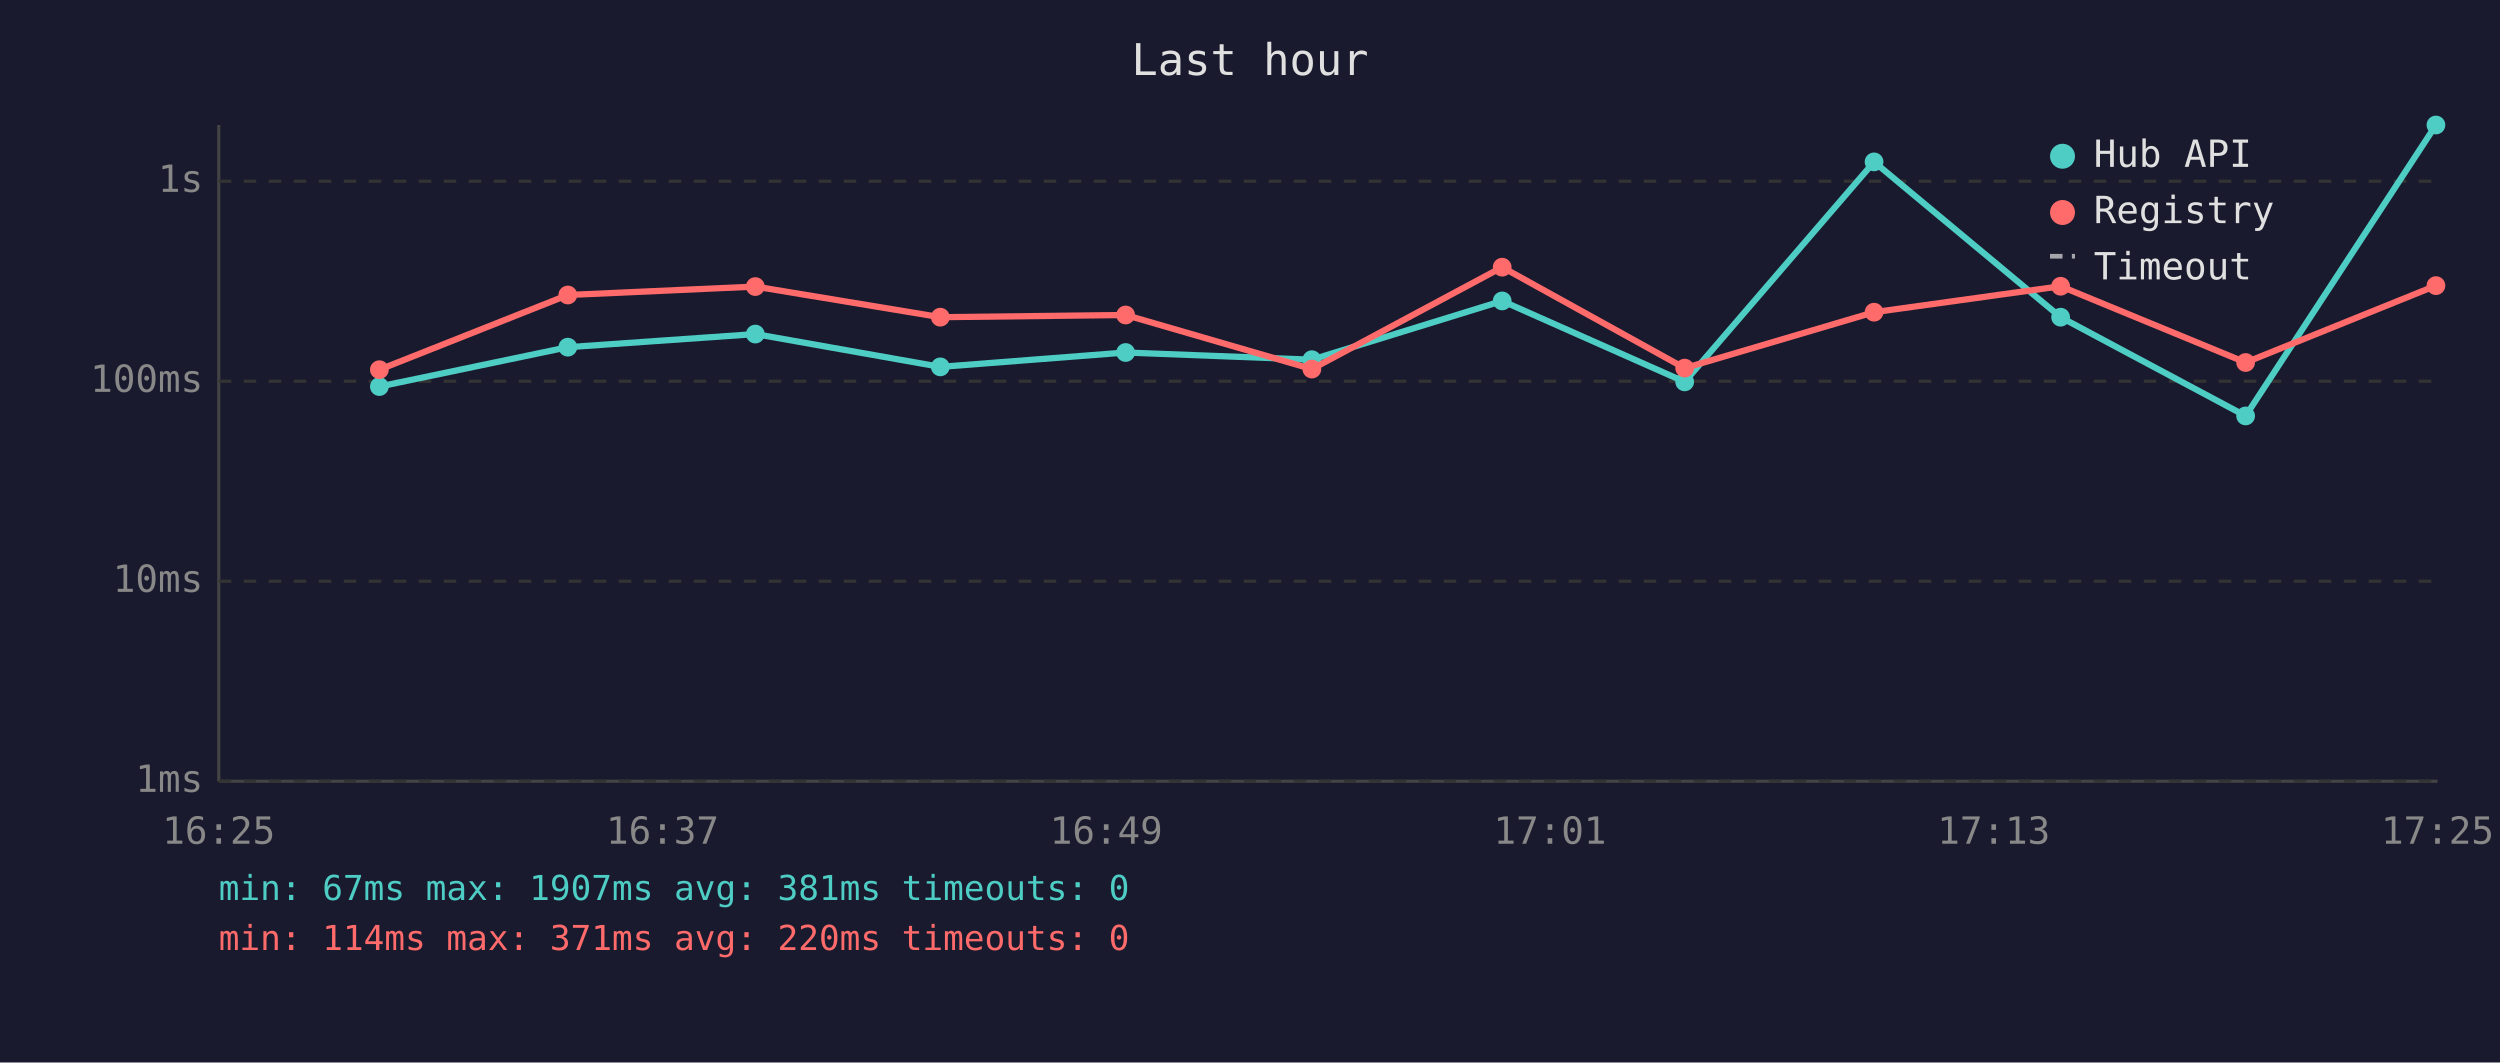
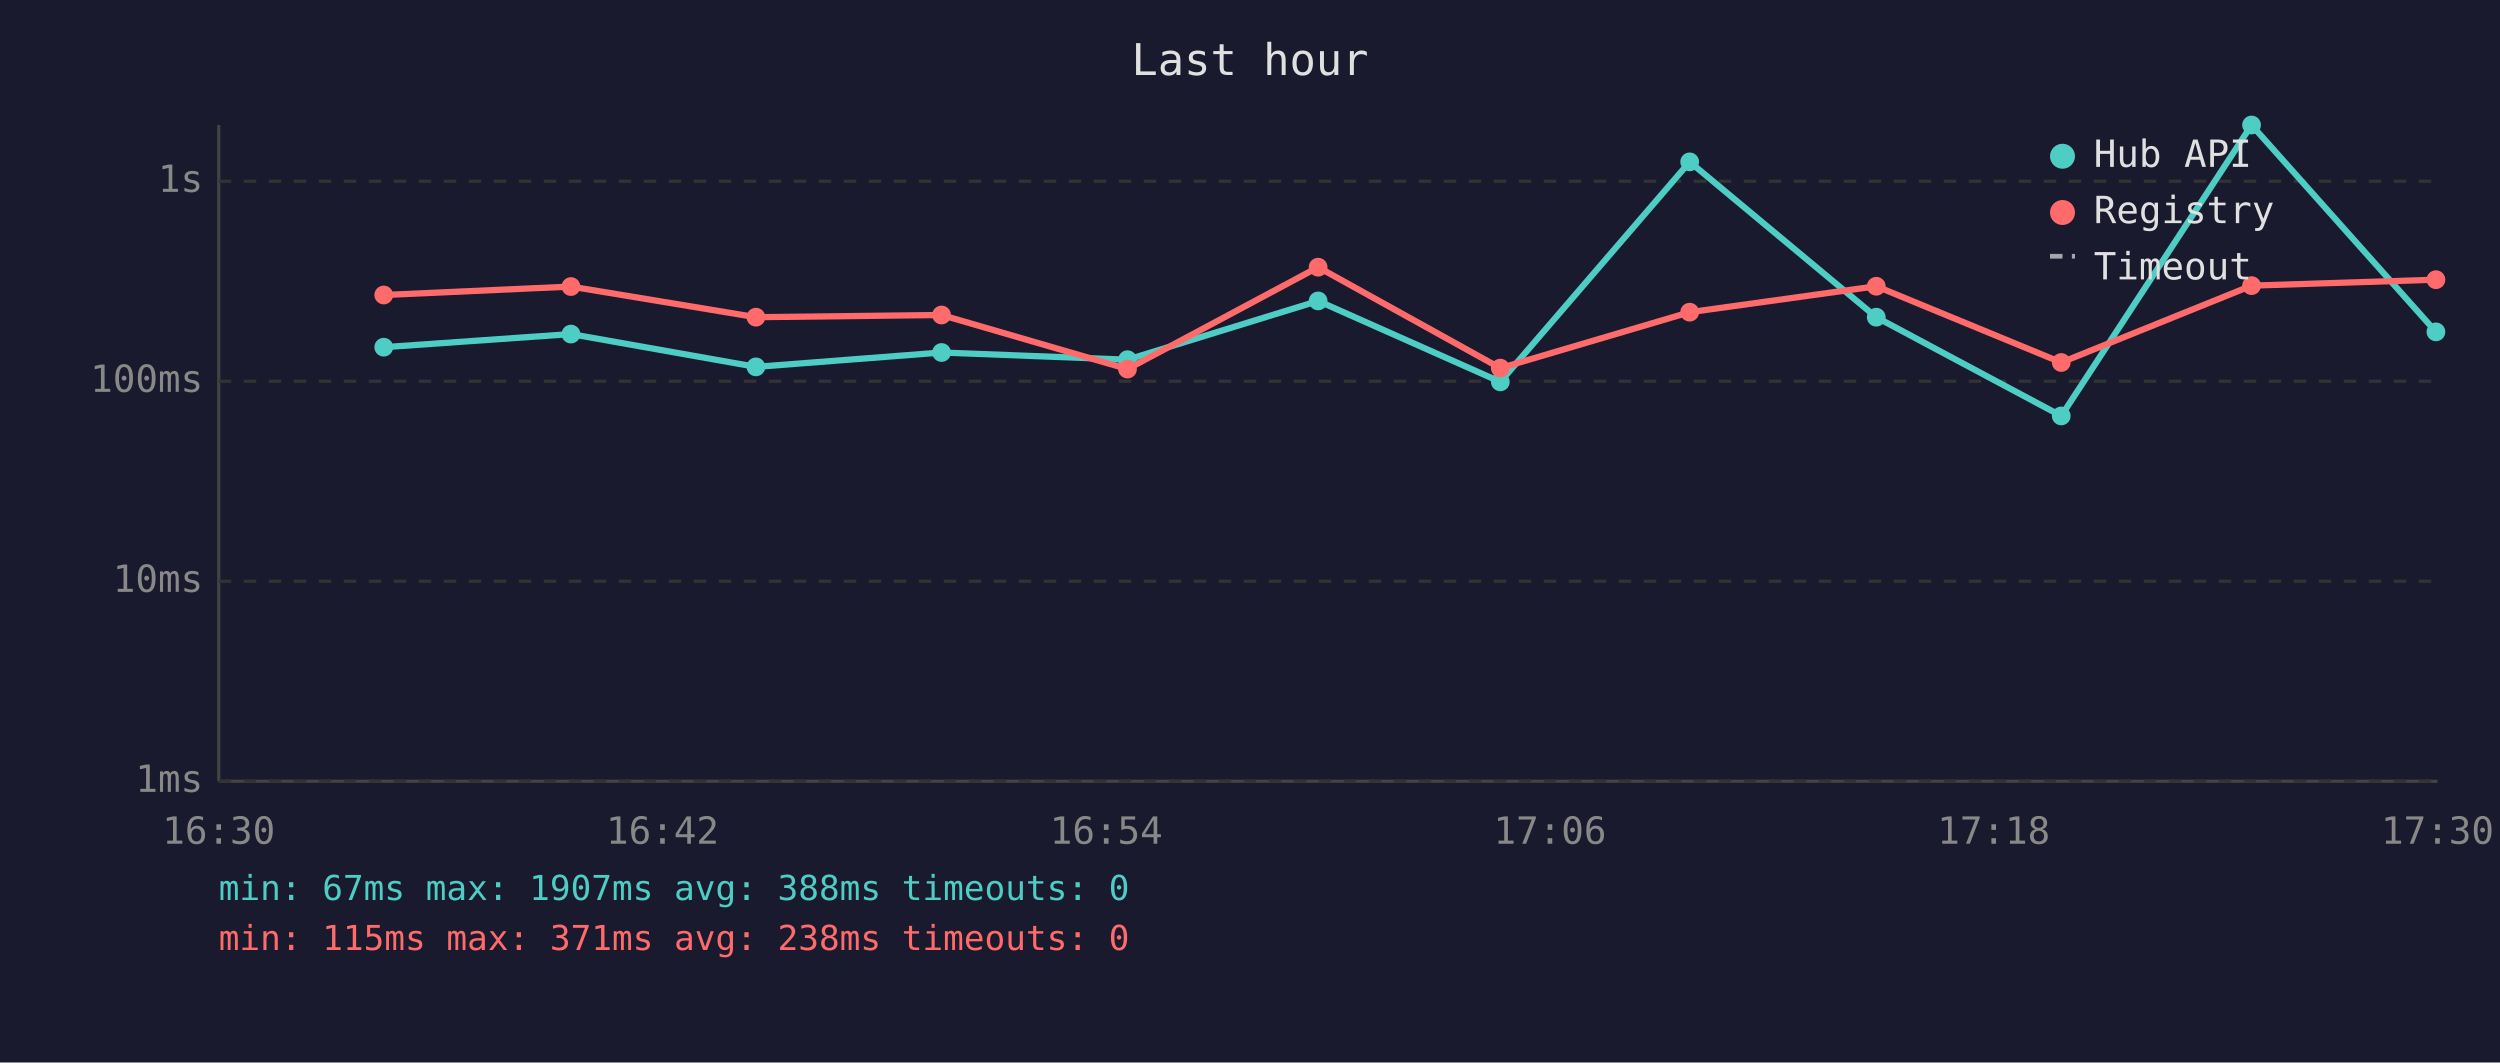
<svg xmlns="http://www.w3.org/2000/svg" viewBox="0 0 800 340" font-family="monospace" font-size="12">
  <rect width="800" height="340" fill="#1a1a2e" />
  <text x="400" y="24" fill="#e0e0e0" font-size="14" text-anchor="middle">Last hour</text>
  <line x1="70" y1="40" x2="70" y2="250" stroke="#444" stroke-width="1" />
  <line x1="70" y1="250" x2="780" y2="250" stroke="#444" stroke-width="1" />
  <line x1="70" y1="250" x2="780" y2="250" stroke="#333" stroke-width="1" stroke-dasharray="4" />
  <text x="65" y="250" fill="#888" text-anchor="end" dominant-baseline="middle">1ms</text>
  <line x1="70" y1="186" x2="780" y2="186" stroke="#333" stroke-width="1" stroke-dasharray="4" />
  <text x="65" y="186" fill="#888" text-anchor="end" dominant-baseline="middle">10ms</text>
  <line x1="70" y1="122" x2="780" y2="122" stroke="#333" stroke-width="1" stroke-dasharray="4" />
  <text x="65" y="122" fill="#888" text-anchor="end" dominant-baseline="middle">100ms</text>
  <line x1="70" y1="58" x2="780" y2="58" stroke="#333" stroke-width="1" stroke-dasharray="4" />
  <text x="65" y="58" fill="#888" text-anchor="end" dominant-baseline="middle">1s</text>
-   <text x="70" y="270" fill="#888" text-anchor="middle">16:25</text>
-   <text x="212" y="270" fill="#888" text-anchor="middle">16:37</text>
-   <text x="354" y="270" fill="#888" text-anchor="middle">16:49</text>
-   <text x="496" y="270" fill="#888" text-anchor="middle">17:01</text>
-   <text x="638" y="270" fill="#888" text-anchor="middle">17:13</text>
-   <text x="780" y="270" fill="#888" text-anchor="middle">17:25</text>
-   <polyline points="121.4,123.7 181.7,111.1 241.7,106.9 300.9,117.4 360.2,112.8 419.8,115.1 480.7,96.3 539.1,122.2 599.7,51.8 659.4,101.5 718.6,133.1 779.5,40.0" fill="none" stroke="#4ecdc4" stroke-width="2" opacity="1" />
-   <circle cx="121.4" cy="123.7" r="3" fill="#4ecdc4" />
-   <circle cx="181.7" cy="111.1" r="3" fill="#4ecdc4" />
-   <circle cx="241.7" cy="106.9" r="3" fill="#4ecdc4" />
-   <circle cx="300.9" cy="117.4" r="3" fill="#4ecdc4" />
-   <circle cx="360.2" cy="112.8" r="3" fill="#4ecdc4" />
-   <circle cx="419.8" cy="115.1" r="3" fill="#4ecdc4" />
-   <circle cx="480.7" cy="96.3" r="3" fill="#4ecdc4" />
-   <circle cx="539.1" cy="122.2" r="3" fill="#4ecdc4" />
-   <circle cx="599.7" cy="51.8" r="3" fill="#4ecdc4" />
-   <circle cx="659.4" cy="101.5" r="3" fill="#4ecdc4" />
-   <circle cx="718.6" cy="133.1" r="3" fill="#4ecdc4" />
-   <circle cx="779.5" cy="40.0" r="3" fill="#4ecdc4" />
-   <polyline points="121.4,118.3 181.7,94.4 241.7,91.7 300.9,101.5 360.2,100.8 419.8,118.1 480.7,85.5 539.1,117.8 599.7,99.9 659.4,91.6 718.6,116.0 779.5,91.4" fill="none" stroke="#ff6b6b" stroke-width="2" opacity="1" />
-   <circle cx="121.4" cy="118.3" r="3" fill="#ff6b6b" />
-   <circle cx="181.7" cy="94.4" r="3" fill="#ff6b6b" />
-   <circle cx="241.7" cy="91.7" r="3" fill="#ff6b6b" />
-   <circle cx="300.9" cy="101.5" r="3" fill="#ff6b6b" />
-   <circle cx="360.2" cy="100.8" r="3" fill="#ff6b6b" />
-   <circle cx="419.8" cy="118.1" r="3" fill="#ff6b6b" />
-   <circle cx="480.7" cy="85.5" r="3" fill="#ff6b6b" />
-   <circle cx="539.1" cy="117.8" r="3" fill="#ff6b6b" />
-   <circle cx="599.7" cy="99.9" r="3" fill="#ff6b6b" />
-   <circle cx="659.4" cy="91.6" r="3" fill="#ff6b6b" />
-   <circle cx="718.6" cy="116.0" r="3" fill="#ff6b6b" />
-   <circle cx="779.5" cy="91.4" r="3" fill="#ff6b6b" />
+   <text x="70" y="270" fill="#888" text-anchor="middle">16:30</text>
+   <text x="212" y="270" fill="#888" text-anchor="middle">16:42</text>
+   <text x="354" y="270" fill="#888" text-anchor="middle">16:54</text>
+   <text x="496" y="270" fill="#888" text-anchor="middle">17:06</text>
+   <text x="638" y="270" fill="#888" text-anchor="middle">17:18</text>
+   <text x="780" y="270" fill="#888" text-anchor="middle">17:30</text>
+   <polyline points="122.8,111.1 182.7,106.9 241.9,117.4 301.3,112.8 360.8,115.1 421.8,96.3 480.1,122.2 540.7,51.8 600.4,101.5 659.6,133.1 720.5,40.0 779.5,106.2" fill="none" stroke="#4ecdc4" stroke-width="2" opacity="1" />
+   <circle cx="122.8" cy="111.1" r="3" fill="#4ecdc4" />
+   <circle cx="182.7" cy="106.9" r="3" fill="#4ecdc4" />
+   <circle cx="241.9" cy="117.4" r="3" fill="#4ecdc4" />
+   <circle cx="301.3" cy="112.8" r="3" fill="#4ecdc4" />
+   <circle cx="360.8" cy="115.1" r="3" fill="#4ecdc4" />
+   <circle cx="421.8" cy="96.3" r="3" fill="#4ecdc4" />
+   <circle cx="480.1" cy="122.2" r="3" fill="#4ecdc4" />
+   <circle cx="540.7" cy="51.8" r="3" fill="#4ecdc4" />
+   <circle cx="600.4" cy="101.5" r="3" fill="#4ecdc4" />
+   <circle cx="659.6" cy="133.1" r="3" fill="#4ecdc4" />
+   <circle cx="720.5" cy="40.0" r="3" fill="#4ecdc4" />
+   <circle cx="779.5" cy="106.2" r="3" fill="#4ecdc4" />
+   <polyline points="122.8,94.4 182.7,91.7 241.9,101.5 301.3,100.8 360.8,118.1 421.8,85.5 480.1,117.8 540.7,99.9 600.4,91.6 659.6,116.0 720.5,91.4 779.5,89.5" fill="none" stroke="#ff6b6b" stroke-width="2" opacity="1" />
+   <circle cx="122.8" cy="94.4" r="3" fill="#ff6b6b" />
+   <circle cx="182.7" cy="91.7" r="3" fill="#ff6b6b" />
+   <circle cx="241.9" cy="101.5" r="3" fill="#ff6b6b" />
+   <circle cx="301.3" cy="100.8" r="3" fill="#ff6b6b" />
+   <circle cx="360.8" cy="118.1" r="3" fill="#ff6b6b" />
+   <circle cx="421.8" cy="85.5" r="3" fill="#ff6b6b" />
+   <circle cx="480.1" cy="117.8" r="3" fill="#ff6b6b" />
+   <circle cx="540.7" cy="99.9" r="3" fill="#ff6b6b" />
+   <circle cx="600.4" cy="91.6" r="3" fill="#ff6b6b" />
+   <circle cx="659.6" cy="116.0" r="3" fill="#ff6b6b" />
+   <circle cx="720.5" cy="91.4" r="3" fill="#ff6b6b" />
+   <circle cx="779.5" cy="89.5" r="3" fill="#ff6b6b" />
  <circle cx="660" cy="50" r="4" fill="#4ecdc4" />
  <text x="670" y="50" fill="#e0e0e0" dominant-baseline="middle">Hub API</text>
  <circle cx="660" cy="68" r="4" fill="#ff6b6b" />
  <text x="670" y="68" fill="#e0e0e0" dominant-baseline="middle">Registry</text>
  <line x1="656" y1="82" x2="664" y2="82" stroke="#e0e0e0" stroke-width="1.5" stroke-dasharray="4,3" opacity="0.7" />
  <text x="670" y="86" fill="#e0e0e0" dominant-baseline="middle">Timeout</text>
-   <text x="70" y="288" fill="#4ecdc4" font-size="11">min: 67ms  max: 1907ms  avg: 381ms  timeouts: 0</text>
-   <text x="70" y="304" fill="#ff6b6b" font-size="11">min: 114ms  max: 371ms  avg: 220ms  timeouts: 0</text>
+   <text x="70" y="288" fill="#4ecdc4" font-size="11">min: 67ms  max: 1907ms  avg: 388ms  timeouts: 0</text>
+   <text x="70" y="304" fill="#ff6b6b" font-size="11">min: 115ms  max: 371ms  avg: 238ms  timeouts: 0</text>
</svg>
